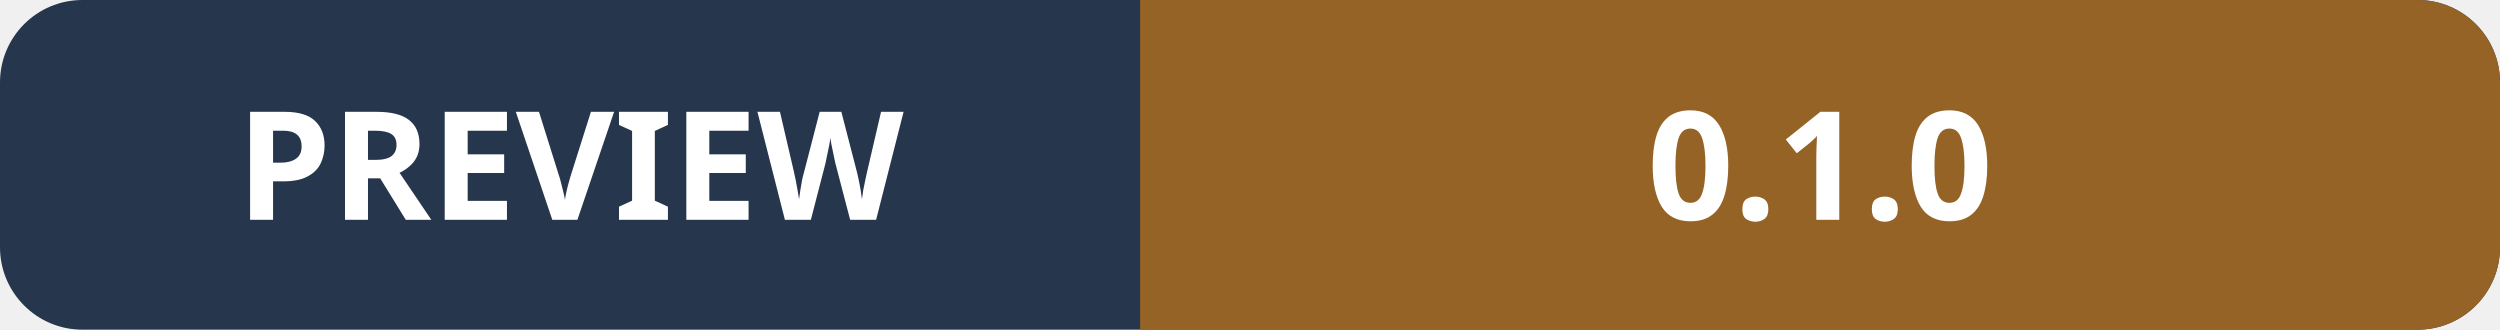
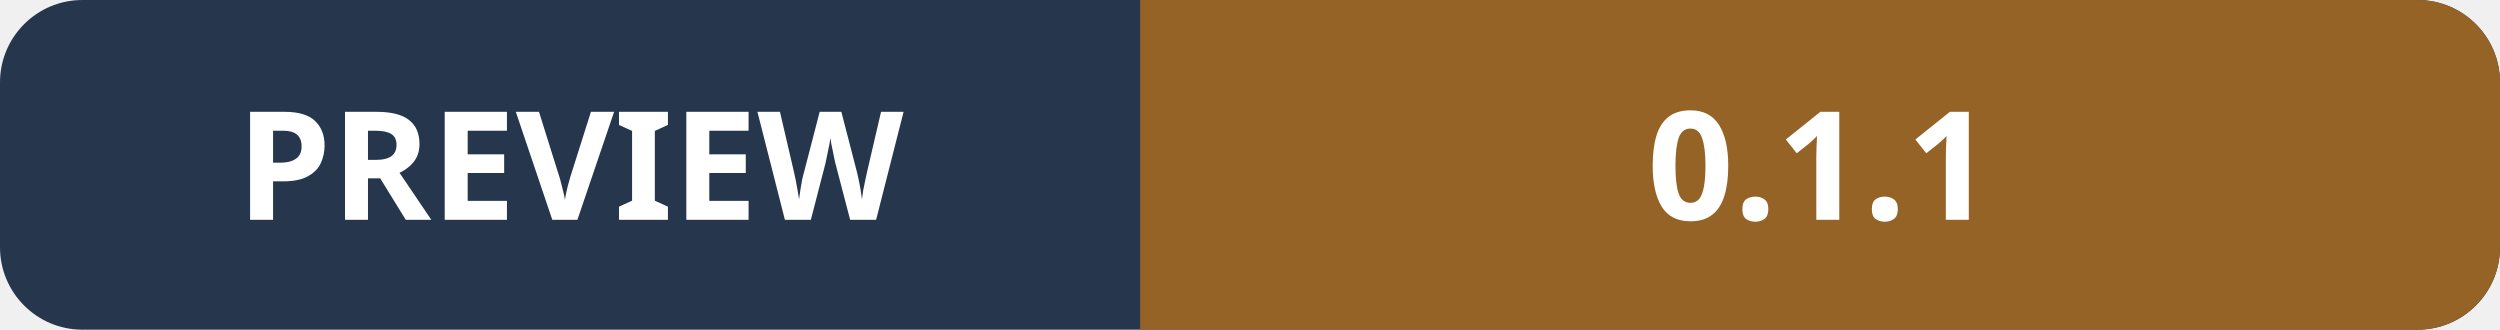
<svg xmlns="http://www.w3.org/2000/svg" width="182" height="24" viewBox="0 0 182 24" role="img" aria-labelledby="title">
  <rect width="182" height="24" rx="6" fill="#26364d" />
  <path d="M83 0h93a6 6 0 0 1 6 6v12a6 6 0 0 1-6 6H83Z" fill="#956326" />
  <g fill="#fff" text-anchor="middle" font-family="system-ui, sans-serif" font-size="11" font-weight="600">
    <text x="41.5" y="16">PREVIEW</text>
-     <text x="132.5" y="16">0.1.0</text>
+     <text x="132.5" y="16">0.1.1</text>
  </g>
</svg>
